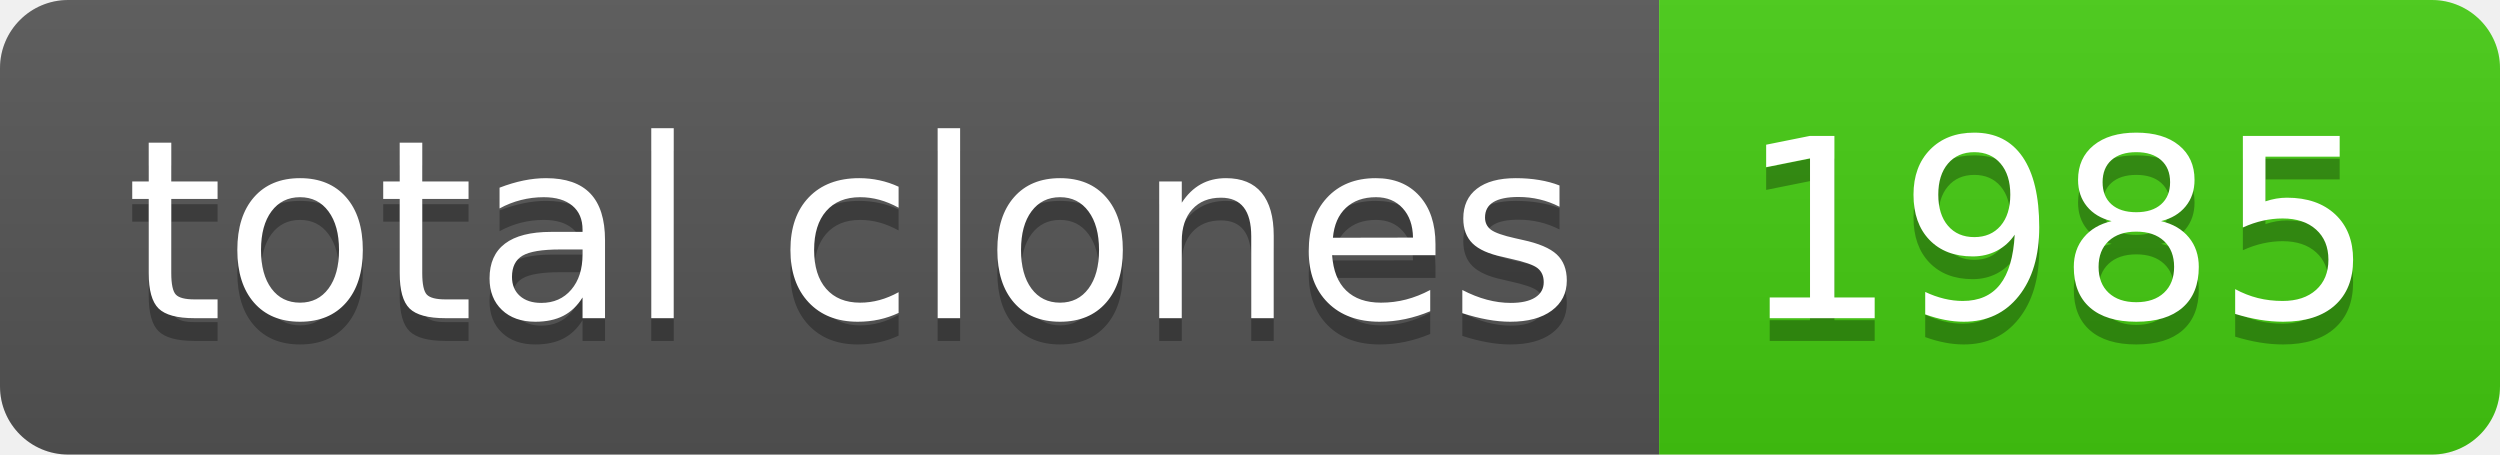
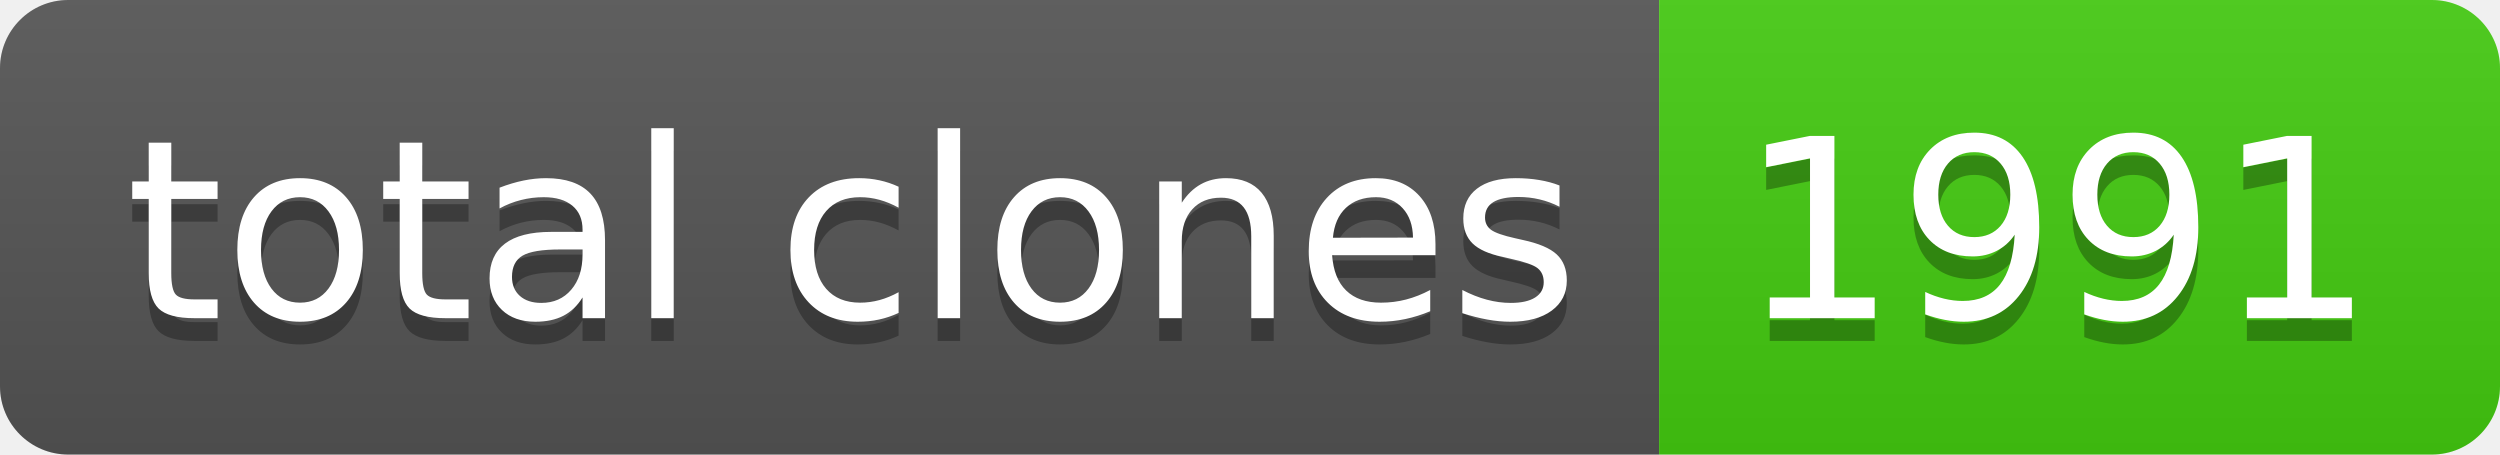
- <svg xmlns="http://www.w3.org/2000/svg" width="110" height="20" role="img" aria-label="total clones: 1985">
+ <svg xmlns="http://www.w3.org/2000/svg" width="110" height="20" role="img" aria-label="total clones: 1991">
  <linearGradient id="s" x2="0" y2="100%">
    <stop offset="0" stop-color="#bbb" stop-opacity=".1" />
    <stop offset="1" stop-opacity=".1" />
  </linearGradient>
  <clipPath id="r">
    <rect width="110" height="20" rx="3" fill="#fff" />
  </clipPath>
  <g clip-path="url(#r)">
    <rect width="73" height="20" fill="#555" />
    <rect x="73" width="37" height="20" fill="#4c1" />
    <rect width="110" height="20" fill="url(#s)" />
  </g>
  <g fill="#fff" text-anchor="middle" font-family="Verdana,Geneva,DejaVu Sans,sans-serif" text-rendering="geometricPrecision" font-size="110">
    <text aria-hidden="true" x="375" y="150" fill="#010101" fill-opacity=".3" transform="scale(.1)" textLength="630">total clones</text>
    <text x="375" y="140" transform="scale(.1)" fill="#fff" textLength="630">total clones</text>
-     <text aria-hidden="true" x="905" y="150" fill="#010101" fill-opacity=".3" transform="scale(.1)" textLength="270">1985</text>
-     <text x="905" y="140" transform="scale(.1)" fill="#fff" textLength="270">1985</text>
+     <text aria-hidden="true" x="905" y="150" fill="#010101" fill-opacity=".3" transform="scale(.1)" textLength="270">1991</text>
+     <text x="905" y="140" transform="scale(.1)" fill="#fff" textLength="270">1991</text>
  </g>
</svg>
